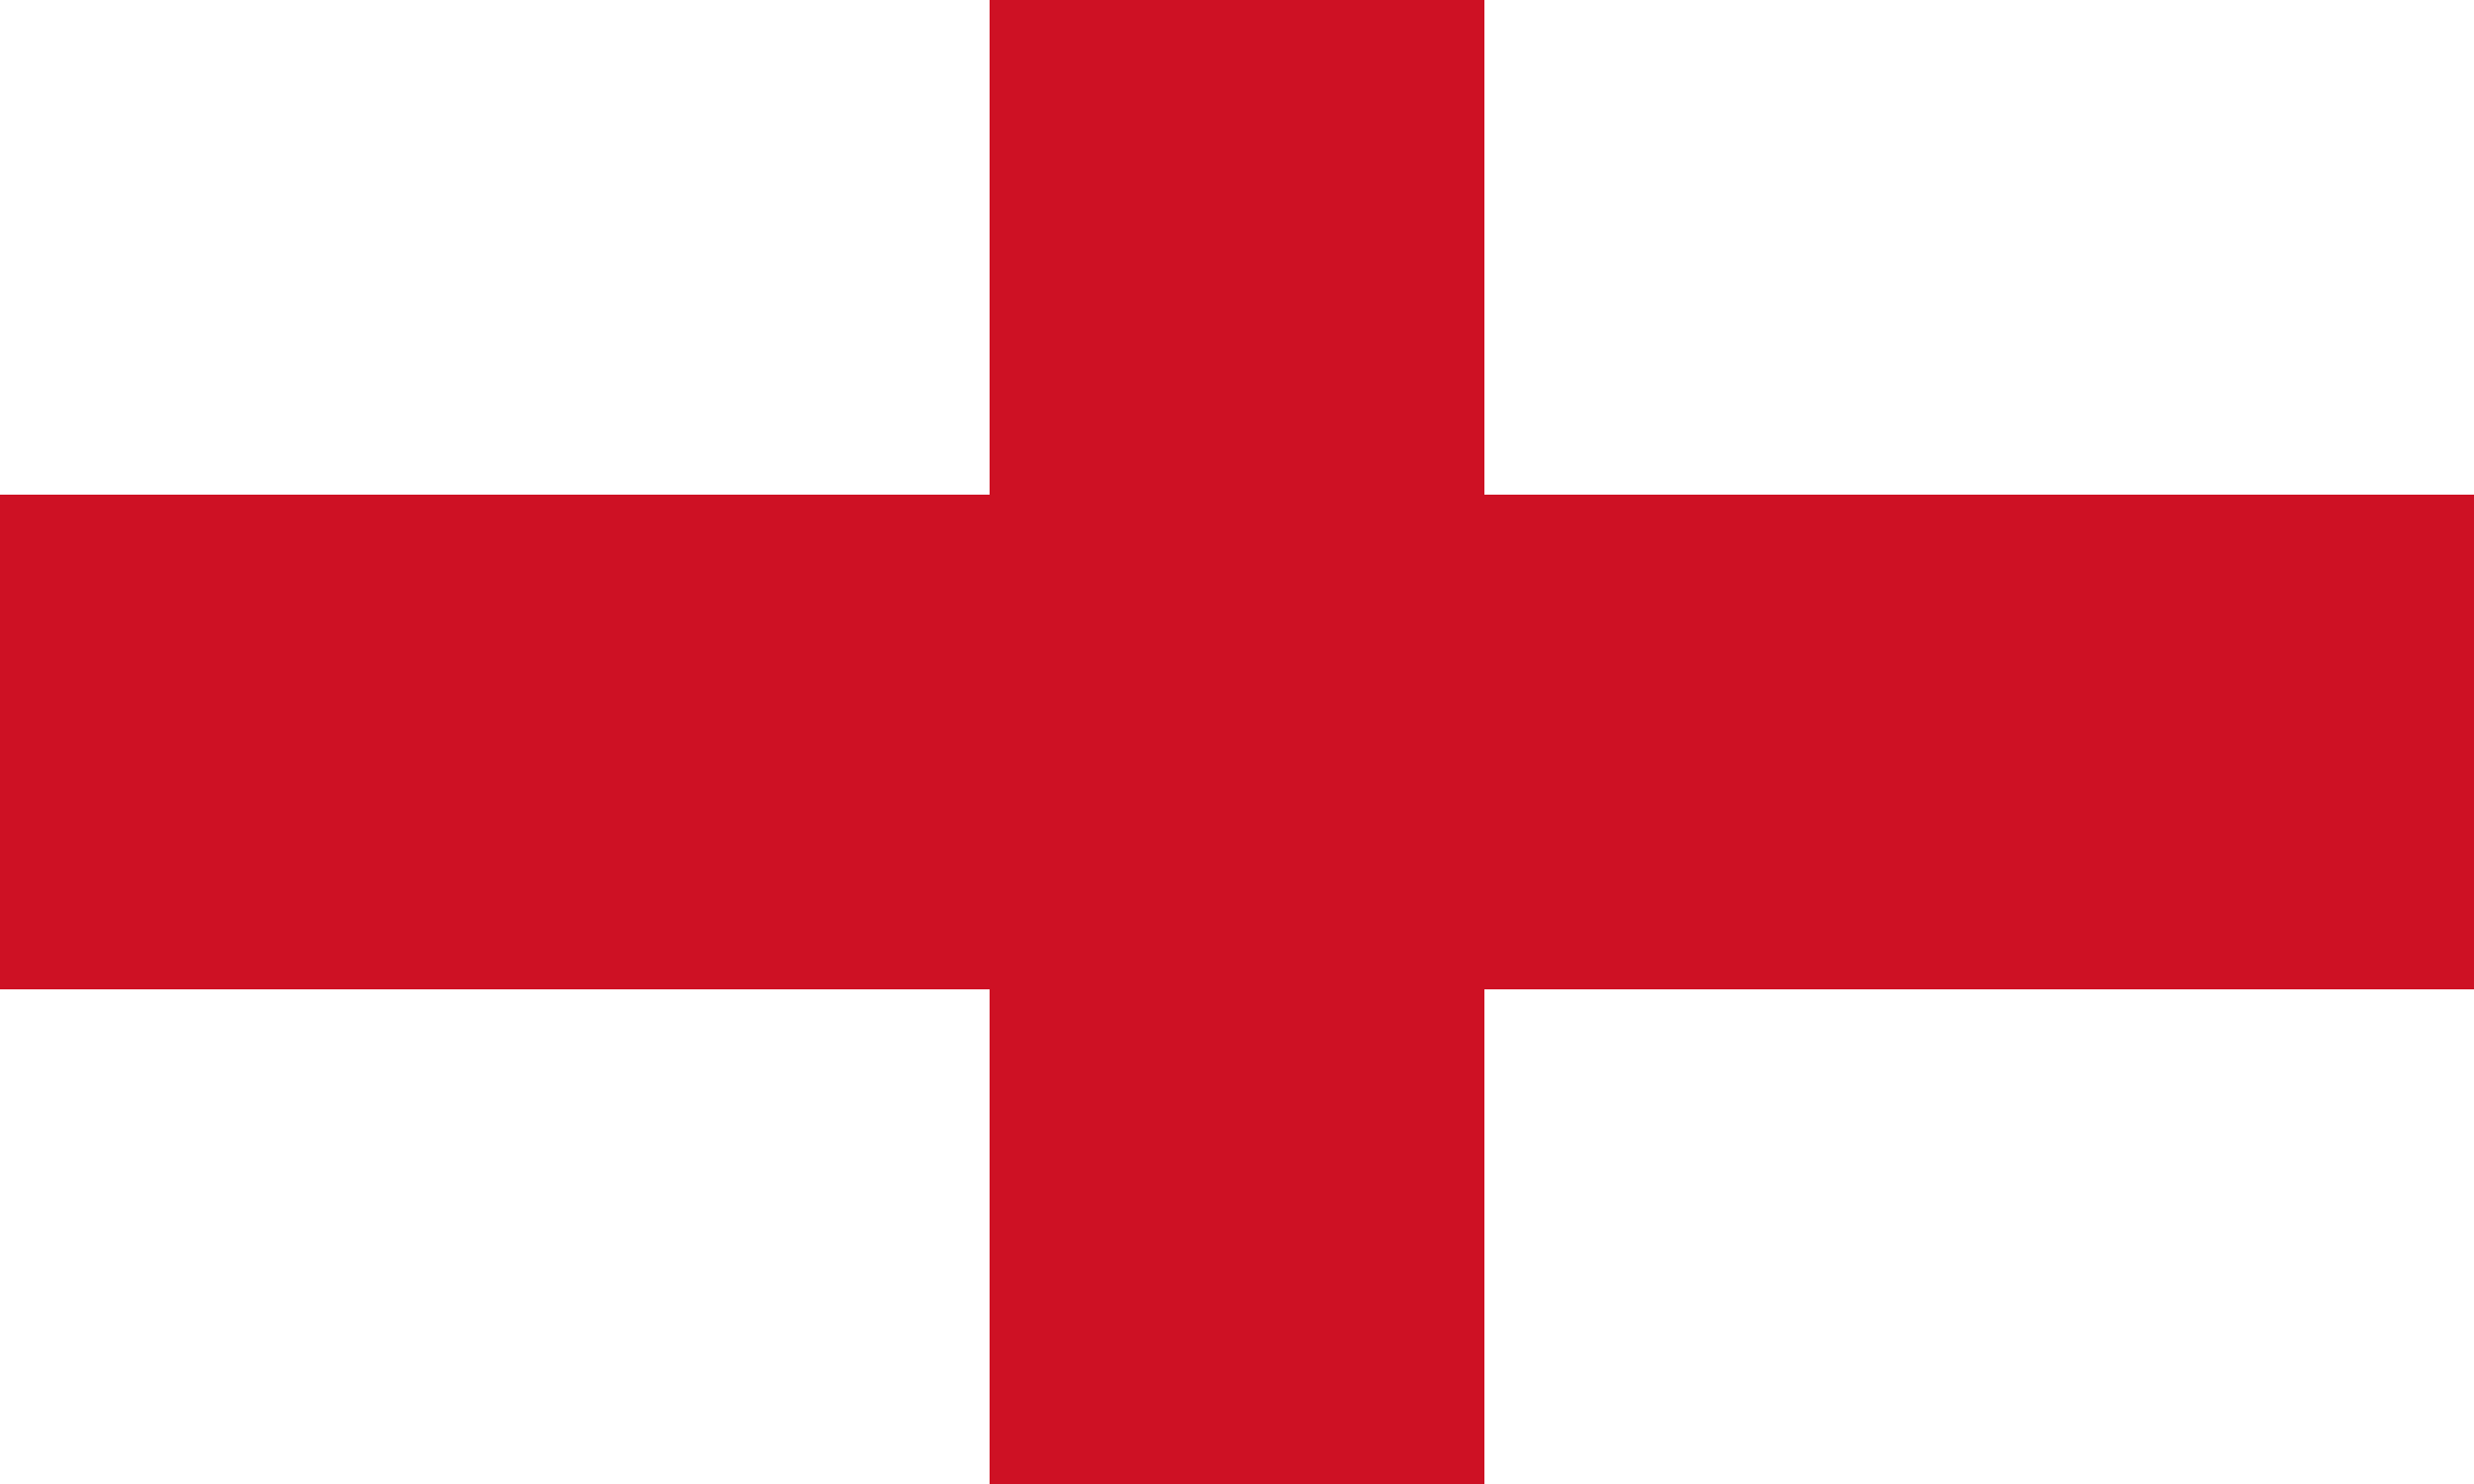
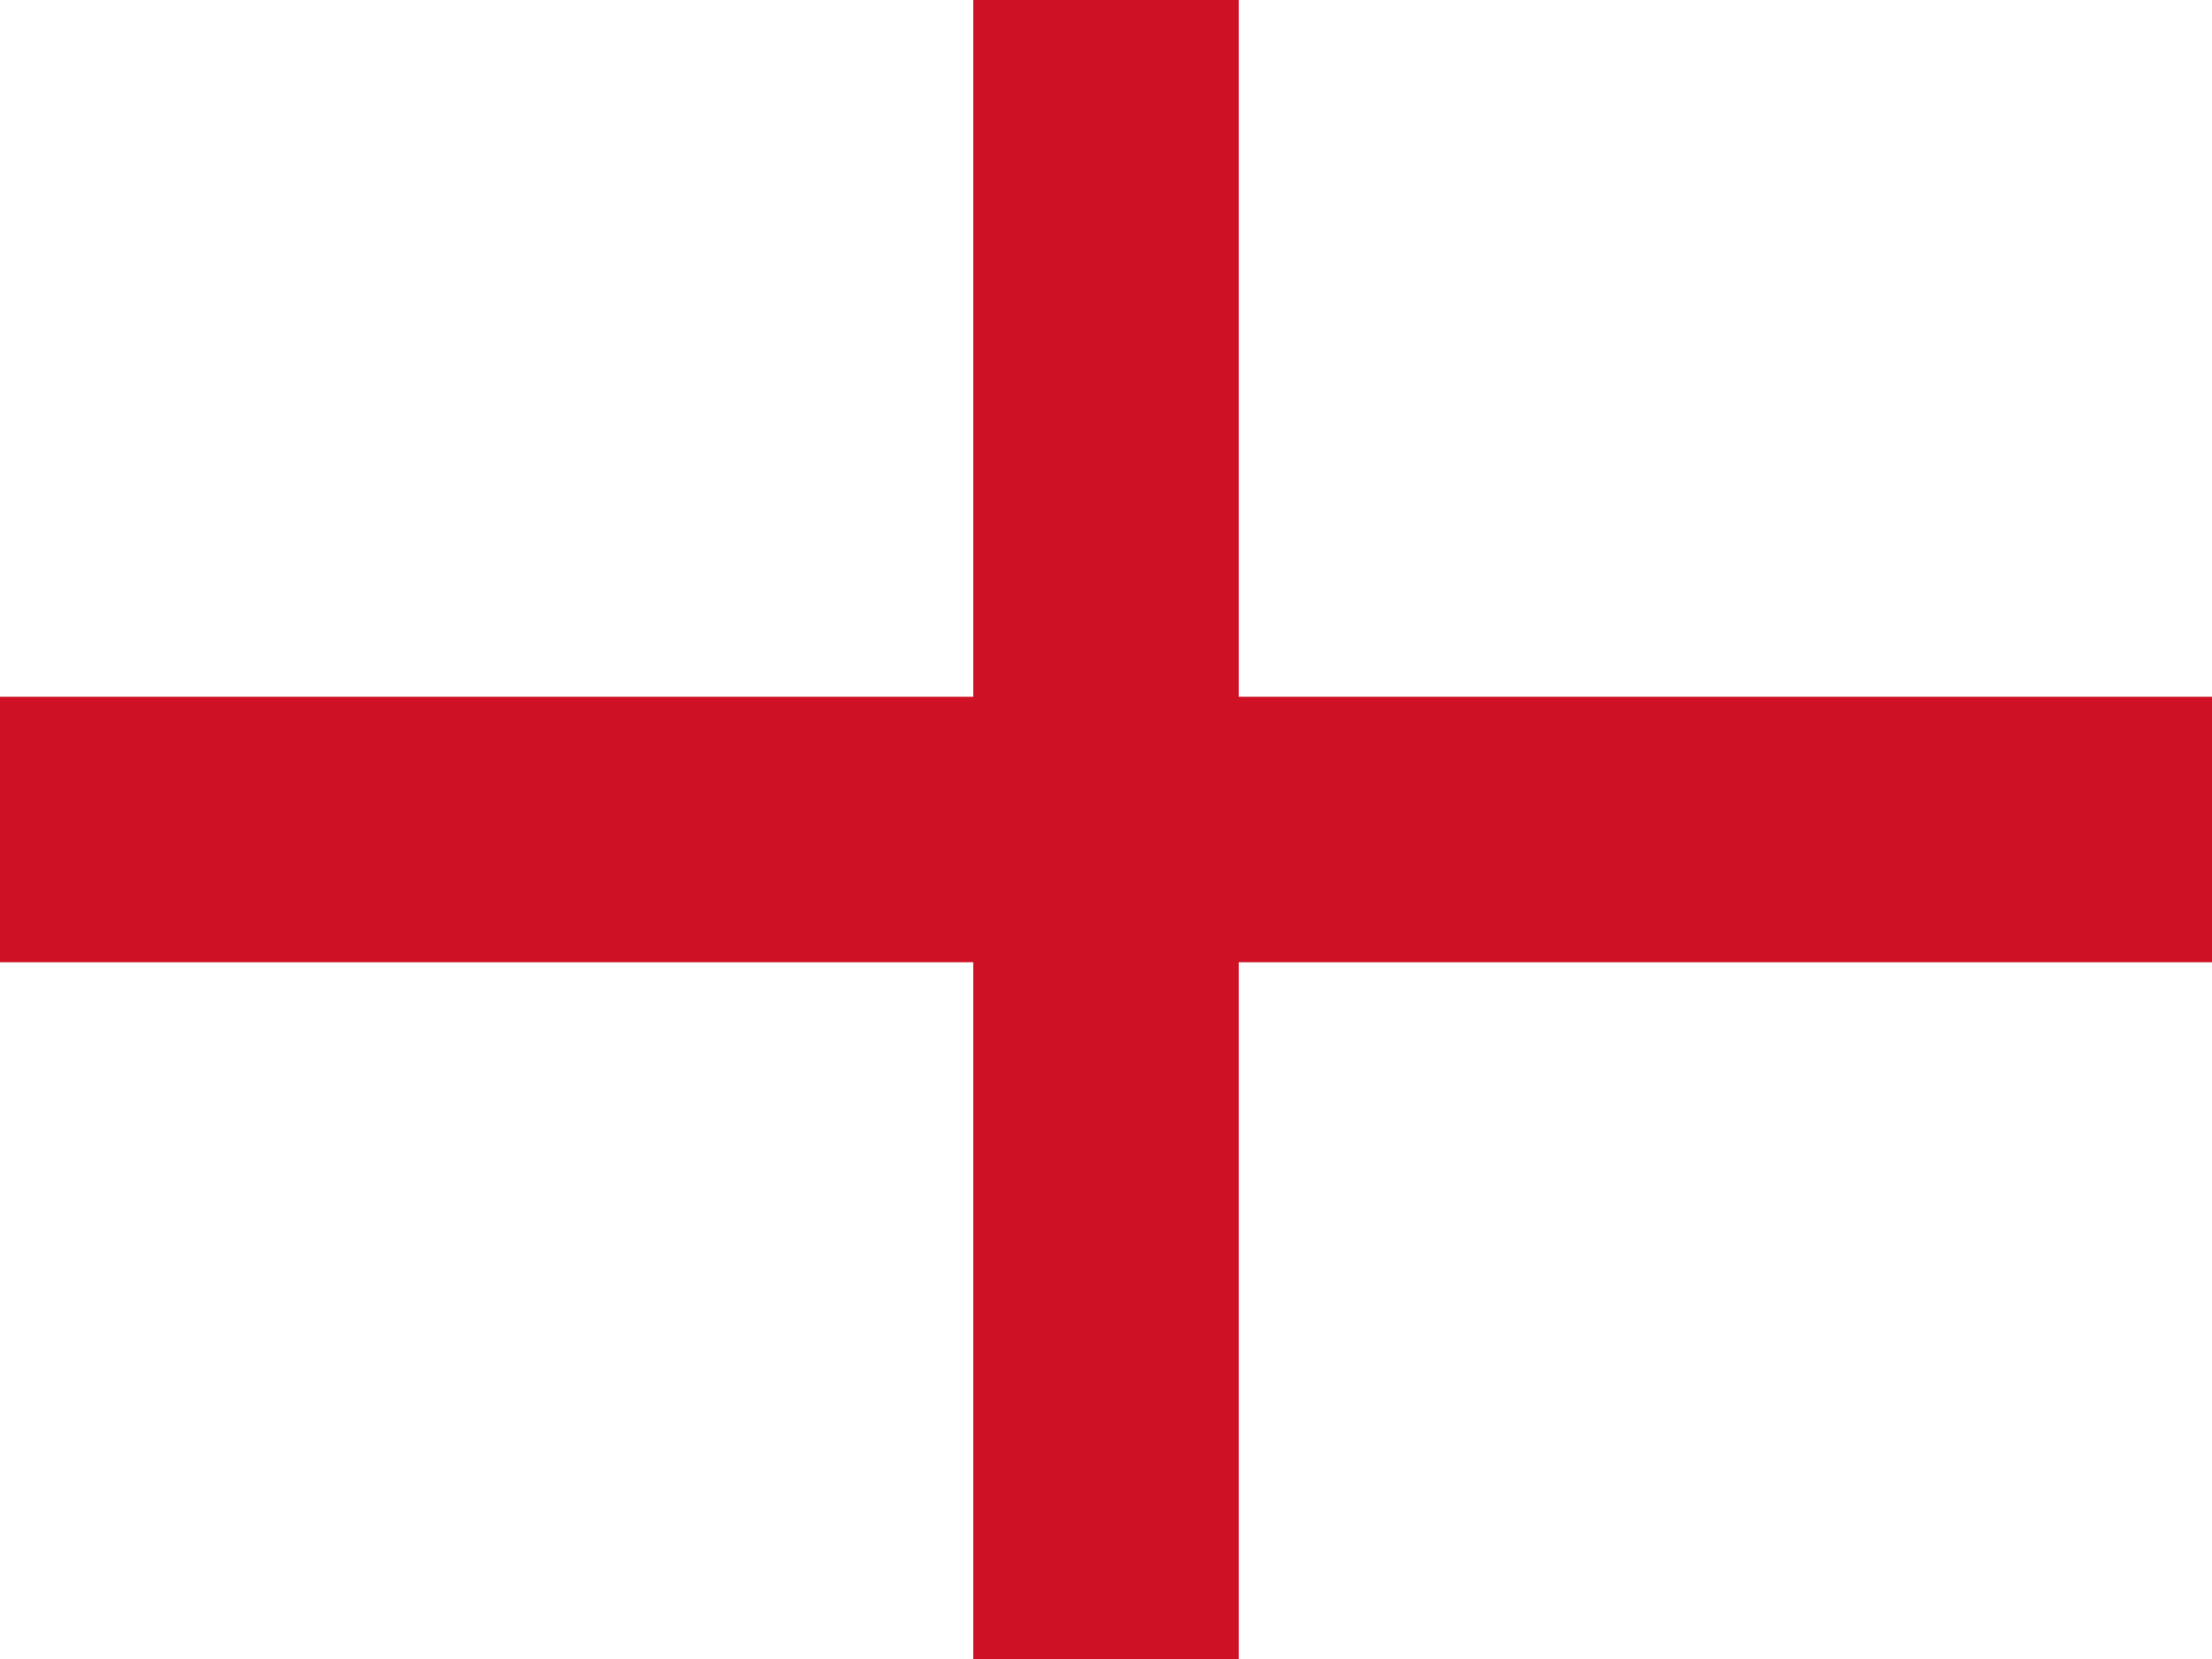
- <svg xmlns="http://www.w3.org/2000/svg" viewBox="0 0 5 3">
-   <path fill="#fff" d="M0 0h5v3H0z" />
-   <path fill="#CE1124" d="M2 0h1v3H2zM0 1h5v1H0z" />
+ <svg xmlns="http://www.w3.org/2000/svg" id="flag-icons-gb-eng" viewBox="0 0 640 480">
+   <path fill="#fff" d="M0 0h640v480H0z" />
+   <path fill="#ce1124" d="M281.6 0h76.8v480h-76.8z" />
+   <path fill="#ce1124" d="M0 201.6h640v76.8H0z" />
</svg>
